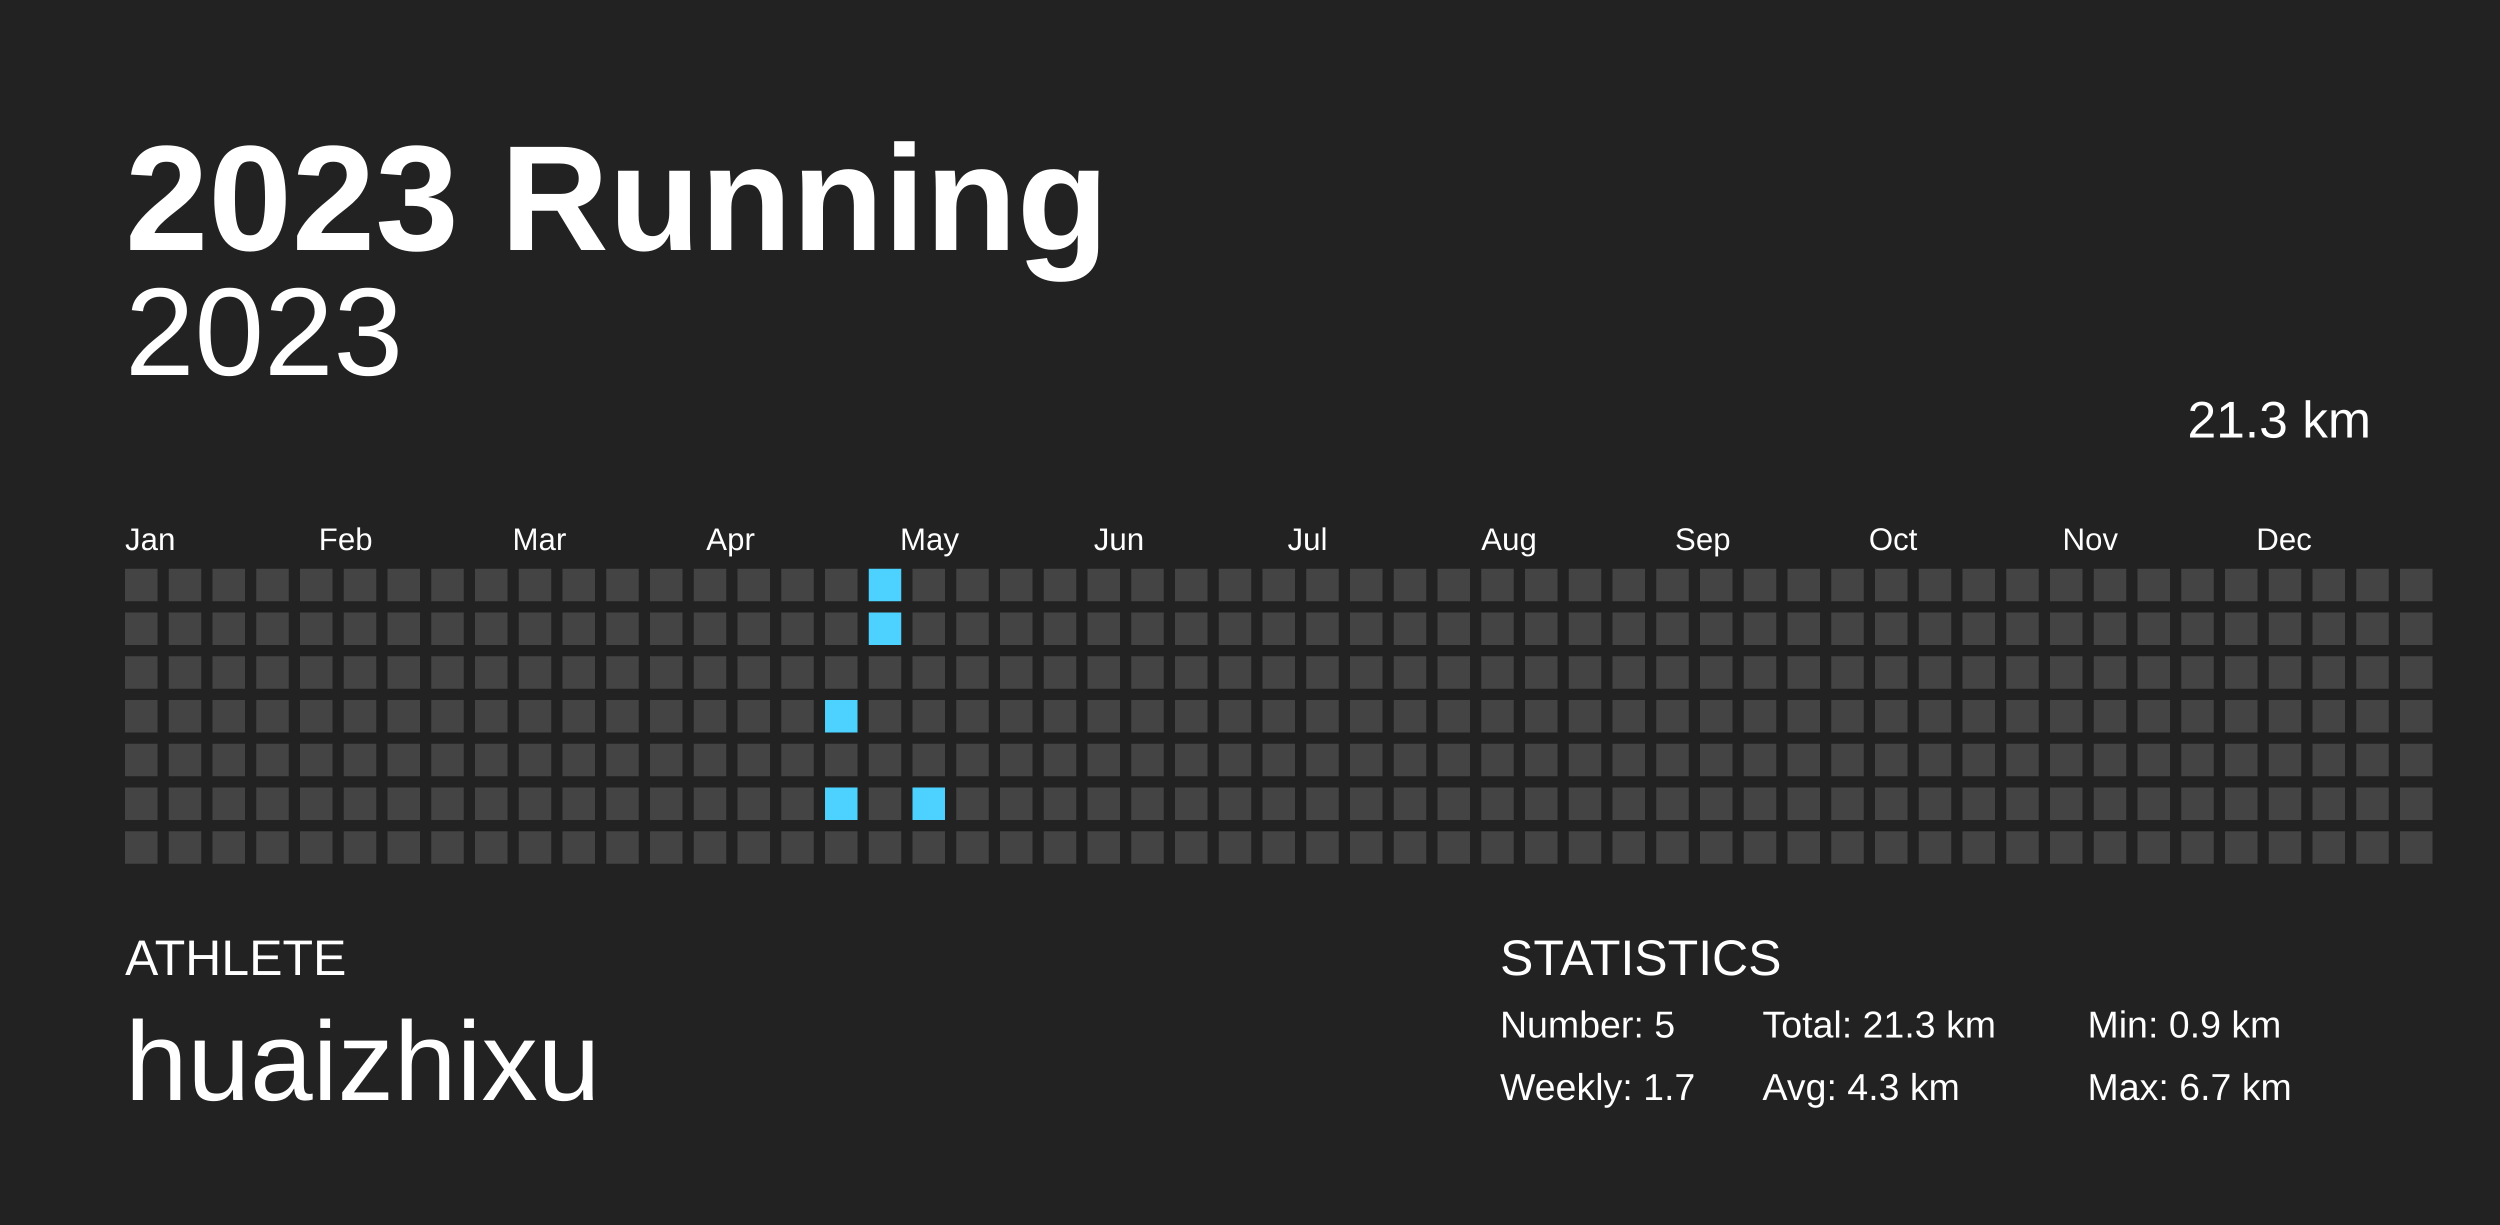
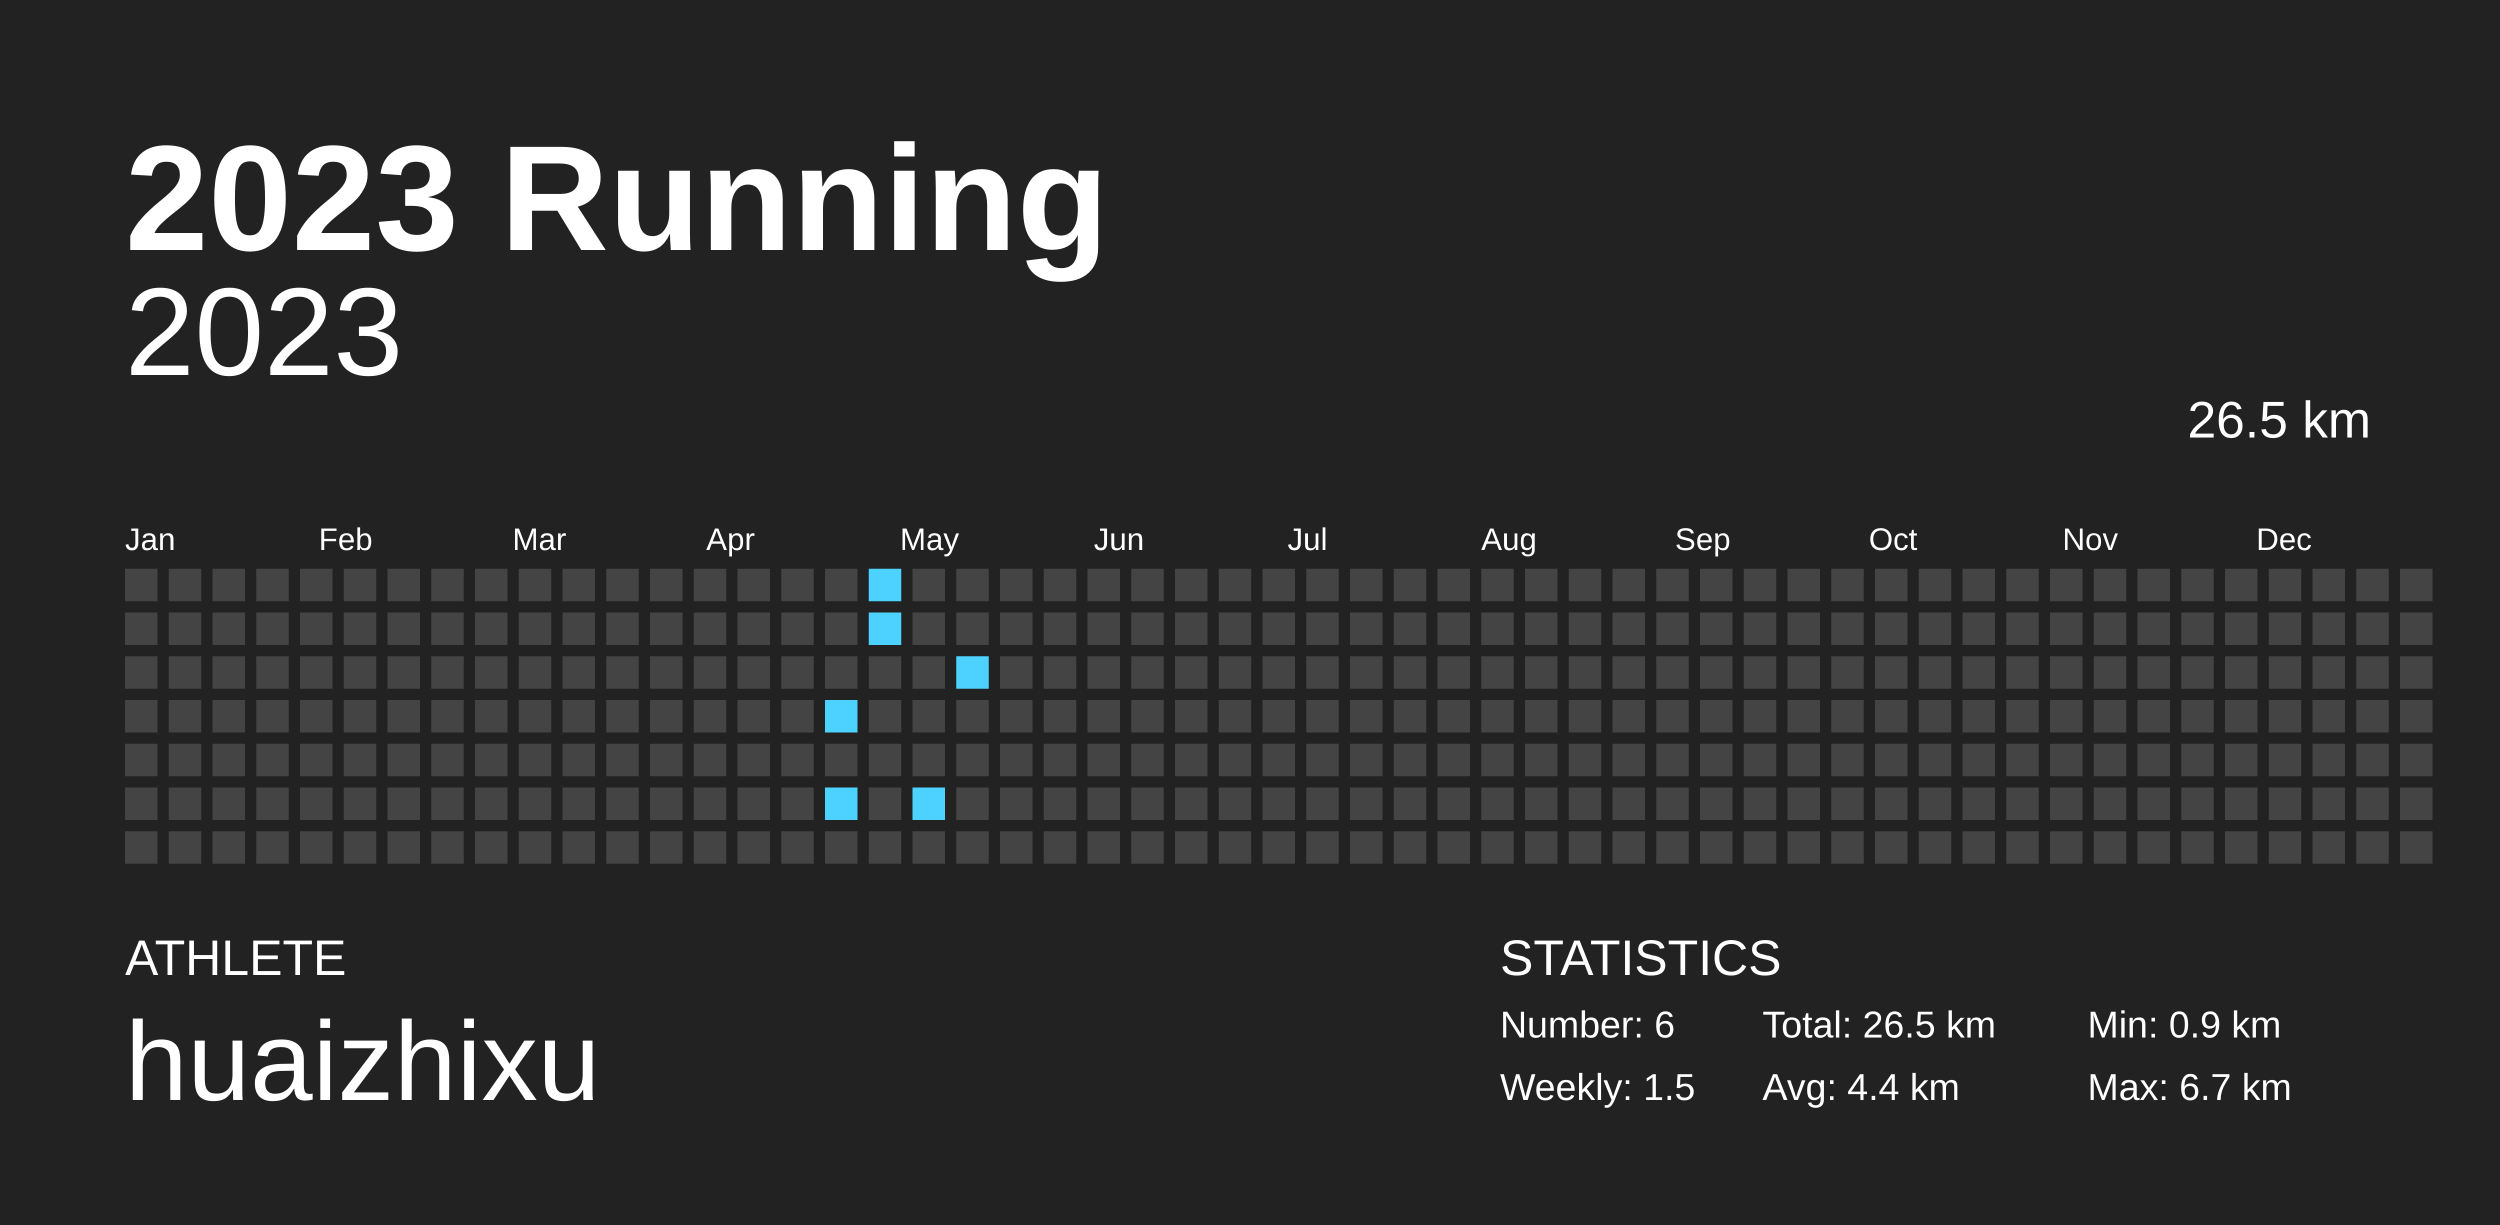
<svg xmlns="http://www.w3.org/2000/svg" baseProfile="full" height="98mm" version="1.1" viewBox="0,0,200,98" width="200mm">
  <defs />
  <rect fill="#222222" height="98" width="200" x="0" y="0" />
  <text fill="#FFFFFF" style="font-size:12px; font-family:Arial; font-weight:bold;" x="10" y="20">2023 Running</text>
  <text fill="#FFFFFF" style="font-size:4px; font-family:Arial" x="10" y="78">ATHLETE</text>
  <text fill="#FFFFFF" style="font-size:9px; font-family:Arial" x="10" y="88">huaizhixu</text>
  <text fill="#FFFFFF" style="font-size:4px; font-family:Arial" x="120" y="78">STATISTICS</text>
-   <text fill="#FFFFFF" style="font-size:3px; font-family:Arial" x="120" y="83">Number: 5</text>
-   <text fill="#FFFFFF" style="font-size:3px; font-family:Arial" x="120" y="88">Weekly: 1.7</text>
-   <text fill="#FFFFFF" style="font-size:3px; font-family:Arial" x="141" y="83">Total: 21.3 km</text>
-   <text fill="#FFFFFF" style="font-size:3px; font-family:Arial" x="141" y="88">Avg: 4.3 km</text>
+   <text fill="#FFFFFF" style="font-size:3px; font-family:Arial" x="120" y="83">Number: 6</text>
+   <text fill="#FFFFFF" style="font-size:3px; font-family:Arial" x="120" y="88">Weekly: 1.5</text>
+   <text fill="#FFFFFF" style="font-size:3px; font-family:Arial" x="141" y="83">Total: 26.5 km</text>
+   <text fill="#FFFFFF" style="font-size:3px; font-family:Arial" x="141" y="88">Avg: 4.4 km</text>
  <text fill="#FFFFFF" style="font-size:3px; font-family:Arial" x="167" y="83">Min: 0.9 km</text>
  <text fill="#FFFFFF" style="font-size:3px; font-family:Arial" x="167" y="88">Max: 6.7 km</text>
  <text alignment-baseline="hanging" fill="#FFFFFF" style="font-size:10.0px; font-family:Arial;" x="10" y="30">2023</text>
-   <text alignment-baseline="hanging" fill="#FFFFFF" style="font-size:4.125px; font-family:Arial;" x="175" y="35">21.3 km</text>
+   <text alignment-baseline="hanging" fill="#FFFFFF" style="font-size:4.125px; font-family:Arial;" x="175" y="35">26.5 km</text>
  <text fill="#FFFFFF" style="font-size:2.5px; font-family:Arial" x="10.0" y="44">Jan</text>
  <text fill="#FFFFFF" style="font-size:2.5px; font-family:Arial" x="25.5" y="44">Feb</text>
  <text fill="#FFFFFF" style="font-size:2.5px; font-family:Arial" x="41.0" y="44">Mar</text>
  <text fill="#FFFFFF" style="font-size:2.5px; font-family:Arial" x="56.5" y="44">Apr</text>
  <text fill="#FFFFFF" style="font-size:2.5px; font-family:Arial" x="72.0" y="44">May</text>
  <text fill="#FFFFFF" style="font-size:2.5px; font-family:Arial" x="87.5" y="44">Jun</text>
  <text fill="#FFFFFF" style="font-size:2.5px; font-family:Arial" x="103.0" y="44">Jul</text>
  <text fill="#FFFFFF" style="font-size:2.5px; font-family:Arial" x="118.5" y="44">Aug</text>
  <text fill="#FFFFFF" style="font-size:2.5px; font-family:Arial" x="134.0" y="44">Sep</text>
  <text fill="#FFFFFF" style="font-size:2.5px; font-family:Arial" x="149.5" y="44">Oct</text>
  <text fill="#FFFFFF" style="font-size:2.5px; font-family:Arial" x="165.0" y="44">Nov</text>
  <text fill="#FFFFFF" style="font-size:2.5px; font-family:Arial" x="180.5" y="44">Dec</text>
  <rect fill="#444444" height="2.6" width="2.6" x="10.0" y="45.5" />
  <rect fill="#444444" height="2.6" width="2.6" x="10.0" y="49.0" />
  <rect fill="#444444" height="2.6" width="2.6" x="10.0" y="52.5" />
  <rect fill="#444444" height="2.6" width="2.6" x="10.0" y="56.0" />
  <rect fill="#444444" height="2.6" width="2.6" x="10.0" y="59.5" />
  <rect fill="#444444" height="2.6" width="2.6" x="10.0" y="63.0" />
  <rect fill="#444444" height="2.6" width="2.6" x="10.0" y="66.5" />
  <rect fill="#444444" height="2.6" width="2.6" x="13.5" y="45.5" />
  <rect fill="#444444" height="2.6" width="2.6" x="13.5" y="49.0" />
  <rect fill="#444444" height="2.6" width="2.6" x="13.5" y="52.5" />
  <rect fill="#444444" height="2.6" width="2.6" x="13.5" y="56.0" />
  <rect fill="#444444" height="2.6" width="2.6" x="13.5" y="59.5" />
  <rect fill="#444444" height="2.6" width="2.6" x="13.5" y="63.0" />
  <rect fill="#444444" height="2.6" width="2.6" x="13.5" y="66.5" />
  <rect fill="#444444" height="2.6" width="2.6" x="17.0" y="45.5" />
  <rect fill="#444444" height="2.6" width="2.6" x="17.0" y="49.0" />
  <rect fill="#444444" height="2.6" width="2.6" x="17.0" y="52.5" />
  <rect fill="#444444" height="2.6" width="2.6" x="17.0" y="56.0" />
  <rect fill="#444444" height="2.6" width="2.6" x="17.0" y="59.5" />
  <rect fill="#444444" height="2.6" width="2.6" x="17.0" y="63.0" />
  <rect fill="#444444" height="2.6" width="2.6" x="17.0" y="66.5" />
  <rect fill="#444444" height="2.6" width="2.6" x="20.5" y="45.5" />
  <rect fill="#444444" height="2.6" width="2.6" x="20.5" y="49.0" />
  <rect fill="#444444" height="2.6" width="2.6" x="20.5" y="52.5" />
  <rect fill="#444444" height="2.6" width="2.6" x="20.5" y="56.0" />
  <rect fill="#444444" height="2.6" width="2.6" x="20.5" y="59.5" />
  <rect fill="#444444" height="2.6" width="2.6" x="20.5" y="63.0" />
  <rect fill="#444444" height="2.6" width="2.6" x="20.5" y="66.5" />
  <rect fill="#444444" height="2.6" width="2.6" x="24.0" y="45.5" />
  <rect fill="#444444" height="2.6" width="2.6" x="24.0" y="49.0" />
  <rect fill="#444444" height="2.6" width="2.6" x="24.0" y="52.5" />
  <rect fill="#444444" height="2.6" width="2.6" x="24.0" y="56.0" />
  <rect fill="#444444" height="2.6" width="2.6" x="24.0" y="59.5" />
  <rect fill="#444444" height="2.6" width="2.6" x="24.0" y="63.0" />
  <rect fill="#444444" height="2.6" width="2.6" x="24.0" y="66.5" />
  <rect fill="#444444" height="2.6" width="2.6" x="27.5" y="45.5" />
  <rect fill="#444444" height="2.6" width="2.6" x="27.5" y="49.0" />
  <rect fill="#444444" height="2.6" width="2.6" x="27.5" y="52.5" />
  <rect fill="#444444" height="2.6" width="2.6" x="27.5" y="56.0" />
  <rect fill="#444444" height="2.6" width="2.6" x="27.5" y="59.5" />
  <rect fill="#444444" height="2.6" width="2.6" x="27.5" y="63.0" />
  <rect fill="#444444" height="2.6" width="2.6" x="27.5" y="66.5" />
  <rect fill="#444444" height="2.6" width="2.6" x="31.0" y="45.5" />
  <rect fill="#444444" height="2.6" width="2.6" x="31.0" y="49.0" />
  <rect fill="#444444" height="2.6" width="2.6" x="31.0" y="52.5" />
  <rect fill="#444444" height="2.6" width="2.6" x="31.0" y="56.0" />
  <rect fill="#444444" height="2.6" width="2.6" x="31.0" y="59.5" />
  <rect fill="#444444" height="2.6" width="2.6" x="31.0" y="63.0" />
  <rect fill="#444444" height="2.6" width="2.6" x="31.0" y="66.5" />
  <rect fill="#444444" height="2.6" width="2.6" x="34.5" y="45.5" />
  <rect fill="#444444" height="2.6" width="2.6" x="34.5" y="49.0" />
  <rect fill="#444444" height="2.6" width="2.6" x="34.5" y="52.5" />
  <rect fill="#444444" height="2.6" width="2.6" x="34.5" y="56.0" />
  <rect fill="#444444" height="2.6" width="2.6" x="34.5" y="59.5" />
  <rect fill="#444444" height="2.6" width="2.6" x="34.5" y="63.0" />
  <rect fill="#444444" height="2.6" width="2.6" x="34.5" y="66.5" />
  <rect fill="#444444" height="2.6" width="2.6" x="38.0" y="45.5" />
  <rect fill="#444444" height="2.6" width="2.6" x="38.0" y="49.0" />
  <rect fill="#444444" height="2.6" width="2.6" x="38.0" y="52.5" />
  <rect fill="#444444" height="2.6" width="2.6" x="38.0" y="56.0" />
  <rect fill="#444444" height="2.6" width="2.6" x="38.0" y="59.5" />
  <rect fill="#444444" height="2.6" width="2.6" x="38.0" y="63.0" />
  <rect fill="#444444" height="2.6" width="2.6" x="38.0" y="66.5" />
  <rect fill="#444444" height="2.6" width="2.6" x="41.5" y="45.5" />
  <rect fill="#444444" height="2.6" width="2.6" x="41.5" y="49.0" />
  <rect fill="#444444" height="2.6" width="2.6" x="41.5" y="52.5" />
  <rect fill="#444444" height="2.6" width="2.6" x="41.5" y="56.0" />
  <rect fill="#444444" height="2.6" width="2.6" x="41.5" y="59.5" />
  <rect fill="#444444" height="2.6" width="2.6" x="41.5" y="63.0" />
  <rect fill="#444444" height="2.6" width="2.6" x="41.5" y="66.5" />
  <rect fill="#444444" height="2.6" width="2.6" x="45.0" y="45.5" />
  <rect fill="#444444" height="2.6" width="2.6" x="45.0" y="49.0" />
  <rect fill="#444444" height="2.6" width="2.6" x="45.0" y="52.5" />
  <rect fill="#444444" height="2.6" width="2.6" x="45.0" y="56.0" />
  <rect fill="#444444" height="2.6" width="2.6" x="45.0" y="59.5" />
  <rect fill="#444444" height="2.6" width="2.6" x="45.0" y="63.0" />
  <rect fill="#444444" height="2.6" width="2.6" x="45.0" y="66.5" />
  <rect fill="#444444" height="2.6" width="2.6" x="48.5" y="45.5" />
  <rect fill="#444444" height="2.6" width="2.6" x="48.5" y="49.0" />
  <rect fill="#444444" height="2.6" width="2.6" x="48.5" y="52.5" />
  <rect fill="#444444" height="2.6" width="2.6" x="48.5" y="56.0" />
  <rect fill="#444444" height="2.6" width="2.6" x="48.5" y="59.5" />
  <rect fill="#444444" height="2.6" width="2.6" x="48.5" y="63.0" />
  <rect fill="#444444" height="2.6" width="2.6" x="48.5" y="66.5" />
  <rect fill="#444444" height="2.6" width="2.6" x="52.0" y="45.5" />
  <rect fill="#444444" height="2.6" width="2.6" x="52.0" y="49.0" />
  <rect fill="#444444" height="2.6" width="2.6" x="52.0" y="52.5" />
  <rect fill="#444444" height="2.6" width="2.6" x="52.0" y="56.0" />
  <rect fill="#444444" height="2.6" width="2.6" x="52.0" y="59.5" />
  <rect fill="#444444" height="2.6" width="2.6" x="52.0" y="63.0" />
  <rect fill="#444444" height="2.6" width="2.6" x="52.0" y="66.5" />
  <rect fill="#444444" height="2.6" width="2.6" x="55.5" y="45.5" />
  <rect fill="#444444" height="2.6" width="2.6" x="55.5" y="49.0" />
  <rect fill="#444444" height="2.6" width="2.6" x="55.5" y="52.5" />
  <rect fill="#444444" height="2.6" width="2.6" x="55.5" y="56.0" />
  <rect fill="#444444" height="2.6" width="2.6" x="55.5" y="59.5" />
  <rect fill="#444444" height="2.6" width="2.6" x="55.5" y="63.0" />
  <rect fill="#444444" height="2.6" width="2.6" x="55.5" y="66.5" />
  <rect fill="#444444" height="2.6" width="2.6" x="59.0" y="45.5" />
  <rect fill="#444444" height="2.6" width="2.6" x="59.0" y="49.0" />
  <rect fill="#444444" height="2.6" width="2.6" x="59.0" y="52.5" />
  <rect fill="#444444" height="2.6" width="2.6" x="59.0" y="56.0" />
  <rect fill="#444444" height="2.6" width="2.6" x="59.0" y="59.5" />
  <rect fill="#444444" height="2.6" width="2.6" x="59.0" y="63.0" />
  <rect fill="#444444" height="2.6" width="2.6" x="59.0" y="66.5" />
  <rect fill="#444444" height="2.6" width="2.6" x="62.5" y="45.5" />
  <rect fill="#444444" height="2.6" width="2.6" x="62.5" y="49.0" />
  <rect fill="#444444" height="2.6" width="2.6" x="62.5" y="52.5" />
  <rect fill="#444444" height="2.6" width="2.6" x="62.5" y="56.0" />
  <rect fill="#444444" height="2.6" width="2.6" x="62.5" y="59.5" />
  <rect fill="#444444" height="2.6" width="2.6" x="62.5" y="63.0" />
  <rect fill="#444444" height="2.6" width="2.6" x="62.5" y="66.5" />
  <rect fill="#444444" height="2.6" width="2.6" x="66.0" y="45.5" />
  <rect fill="#444444" height="2.6" width="2.6" x="66.0" y="49.0" />
  <rect fill="#444444" height="2.6" width="2.6" x="66.0" y="52.5" />
  <rect fill="#4dd2ff" height="2.6" width="2.6" x="66.0" y="56.0" />
  <rect fill="#444444" height="2.6" width="2.6" x="66.0" y="59.5" />
  <rect fill="#4dd2ff" height="2.6" width="2.6" x="66.0" y="63.0" />
  <rect fill="#444444" height="2.6" width="2.6" x="66.0" y="66.5" />
  <rect fill="#4dd2ff" height="2.6" width="2.6" x="69.5" y="45.5" />
  <rect fill="#4dd2ff" height="2.6" width="2.6" x="69.5" y="49.0" />
  <rect fill="#444444" height="2.6" width="2.6" x="69.5" y="52.5" />
  <rect fill="#444444" height="2.6" width="2.6" x="69.5" y="56.0" />
  <rect fill="#444444" height="2.6" width="2.6" x="69.5" y="59.5" />
  <rect fill="#444444" height="2.6" width="2.6" x="69.5" y="63.0" />
  <rect fill="#444444" height="2.6" width="2.6" x="69.5" y="66.5" />
  <rect fill="#444444" height="2.6" width="2.6" x="73.0" y="45.5" />
  <rect fill="#444444" height="2.6" width="2.6" x="73.0" y="49.0" />
  <rect fill="#444444" height="2.6" width="2.6" x="73.0" y="52.5" />
  <rect fill="#444444" height="2.6" width="2.6" x="73.0" y="56.0" />
  <rect fill="#444444" height="2.6" width="2.6" x="73.0" y="59.5" />
  <rect fill="#4dd2ff" height="2.6" width="2.6" x="73.0" y="63.0" />
  <rect fill="#444444" height="2.6" width="2.6" x="73.0" y="66.5" />
  <rect fill="#444444" height="2.6" width="2.6" x="76.5" y="45.5" />
  <rect fill="#444444" height="2.6" width="2.6" x="76.5" y="49.0" />
-   <rect fill="#444444" height="2.6" width="2.6" x="76.5" y="52.5" />
+   <rect fill="#4dd2ff" height="2.6" width="2.6" x="76.5" y="52.5" />
  <rect fill="#444444" height="2.6" width="2.6" x="76.5" y="56.0" />
  <rect fill="#444444" height="2.6" width="2.6" x="76.5" y="59.5" />
  <rect fill="#444444" height="2.6" width="2.6" x="76.5" y="63.0" />
  <rect fill="#444444" height="2.6" width="2.6" x="76.5" y="66.5" />
  <rect fill="#444444" height="2.6" width="2.6" x="80.0" y="45.5" />
  <rect fill="#444444" height="2.6" width="2.6" x="80.0" y="49.0" />
  <rect fill="#444444" height="2.6" width="2.6" x="80.0" y="52.5" />
  <rect fill="#444444" height="2.6" width="2.6" x="80.0" y="56.0" />
  <rect fill="#444444" height="2.6" width="2.6" x="80.0" y="59.5" />
  <rect fill="#444444" height="2.6" width="2.6" x="80.0" y="63.0" />
  <rect fill="#444444" height="2.6" width="2.6" x="80.0" y="66.5" />
  <rect fill="#444444" height="2.6" width="2.6" x="83.5" y="45.5" />
  <rect fill="#444444" height="2.6" width="2.6" x="83.5" y="49.0" />
  <rect fill="#444444" height="2.6" width="2.6" x="83.5" y="52.5" />
  <rect fill="#444444" height="2.6" width="2.6" x="83.5" y="56.0" />
  <rect fill="#444444" height="2.6" width="2.6" x="83.5" y="59.5" />
  <rect fill="#444444" height="2.6" width="2.6" x="83.5" y="63.0" />
  <rect fill="#444444" height="2.6" width="2.6" x="83.5" y="66.5" />
  <rect fill="#444444" height="2.6" width="2.6" x="87.0" y="45.5" />
  <rect fill="#444444" height="2.6" width="2.6" x="87.0" y="49.0" />
  <rect fill="#444444" height="2.6" width="2.6" x="87.0" y="52.5" />
  <rect fill="#444444" height="2.6" width="2.6" x="87.0" y="56.0" />
  <rect fill="#444444" height="2.6" width="2.6" x="87.0" y="59.5" />
  <rect fill="#444444" height="2.6" width="2.6" x="87.0" y="63.0" />
  <rect fill="#444444" height="2.6" width="2.6" x="87.0" y="66.5" />
  <rect fill="#444444" height="2.6" width="2.6" x="90.5" y="45.5" />
  <rect fill="#444444" height="2.6" width="2.6" x="90.5" y="49.0" />
  <rect fill="#444444" height="2.6" width="2.6" x="90.5" y="52.5" />
  <rect fill="#444444" height="2.6" width="2.6" x="90.5" y="56.0" />
  <rect fill="#444444" height="2.6" width="2.6" x="90.5" y="59.5" />
  <rect fill="#444444" height="2.6" width="2.6" x="90.5" y="63.0" />
  <rect fill="#444444" height="2.6" width="2.6" x="90.5" y="66.5" />
  <rect fill="#444444" height="2.6" width="2.6" x="94.0" y="45.5" />
  <rect fill="#444444" height="2.6" width="2.6" x="94.0" y="49.0" />
  <rect fill="#444444" height="2.6" width="2.6" x="94.0" y="52.5" />
  <rect fill="#444444" height="2.6" width="2.6" x="94.0" y="56.0" />
  <rect fill="#444444" height="2.6" width="2.6" x="94.0" y="59.5" />
  <rect fill="#444444" height="2.6" width="2.6" x="94.0" y="63.0" />
  <rect fill="#444444" height="2.6" width="2.6" x="94.0" y="66.5" />
  <rect fill="#444444" height="2.6" width="2.6" x="97.5" y="45.5" />
  <rect fill="#444444" height="2.6" width="2.6" x="97.5" y="49.0" />
  <rect fill="#444444" height="2.6" width="2.6" x="97.5" y="52.5" />
  <rect fill="#444444" height="2.6" width="2.6" x="97.5" y="56.0" />
  <rect fill="#444444" height="2.6" width="2.6" x="97.5" y="59.5" />
  <rect fill="#444444" height="2.6" width="2.6" x="97.5" y="63.0" />
  <rect fill="#444444" height="2.6" width="2.6" x="97.5" y="66.5" />
  <rect fill="#444444" height="2.6" width="2.6" x="101.0" y="45.5" />
  <rect fill="#444444" height="2.6" width="2.6" x="101.0" y="49.0" />
  <rect fill="#444444" height="2.6" width="2.6" x="101.0" y="52.5" />
  <rect fill="#444444" height="2.6" width="2.6" x="101.0" y="56.0" />
  <rect fill="#444444" height="2.6" width="2.6" x="101.0" y="59.5" />
  <rect fill="#444444" height="2.6" width="2.6" x="101.0" y="63.0" />
  <rect fill="#444444" height="2.6" width="2.6" x="101.0" y="66.5" />
  <rect fill="#444444" height="2.6" width="2.6" x="104.5" y="45.5" />
  <rect fill="#444444" height="2.6" width="2.6" x="104.5" y="49.0" />
  <rect fill="#444444" height="2.6" width="2.6" x="104.5" y="52.5" />
  <rect fill="#444444" height="2.6" width="2.6" x="104.5" y="56.0" />
  <rect fill="#444444" height="2.6" width="2.6" x="104.5" y="59.5" />
  <rect fill="#444444" height="2.6" width="2.6" x="104.5" y="63.0" />
  <rect fill="#444444" height="2.6" width="2.6" x="104.5" y="66.5" />
  <rect fill="#444444" height="2.6" width="2.6" x="108.0" y="45.5" />
  <rect fill="#444444" height="2.6" width="2.6" x="108.0" y="49.0" />
  <rect fill="#444444" height="2.6" width="2.6" x="108.0" y="52.5" />
  <rect fill="#444444" height="2.6" width="2.6" x="108.0" y="56.0" />
  <rect fill="#444444" height="2.6" width="2.6" x="108.0" y="59.5" />
  <rect fill="#444444" height="2.6" width="2.6" x="108.0" y="63.0" />
  <rect fill="#444444" height="2.6" width="2.6" x="108.0" y="66.5" />
  <rect fill="#444444" height="2.6" width="2.6" x="111.5" y="45.5" />
  <rect fill="#444444" height="2.6" width="2.6" x="111.5" y="49.0" />
  <rect fill="#444444" height="2.6" width="2.6" x="111.5" y="52.5" />
  <rect fill="#444444" height="2.6" width="2.6" x="111.5" y="56.0" />
  <rect fill="#444444" height="2.6" width="2.6" x="111.5" y="59.5" />
  <rect fill="#444444" height="2.6" width="2.6" x="111.5" y="63.0" />
  <rect fill="#444444" height="2.6" width="2.6" x="111.5" y="66.5" />
  <rect fill="#444444" height="2.6" width="2.6" x="115.0" y="45.5" />
  <rect fill="#444444" height="2.6" width="2.6" x="115.0" y="49.0" />
  <rect fill="#444444" height="2.6" width="2.6" x="115.0" y="52.5" />
  <rect fill="#444444" height="2.6" width="2.6" x="115.0" y="56.0" />
  <rect fill="#444444" height="2.6" width="2.6" x="115.0" y="59.5" />
  <rect fill="#444444" height="2.6" width="2.6" x="115.0" y="63.0" />
  <rect fill="#444444" height="2.6" width="2.6" x="115.0" y="66.5" />
  <rect fill="#444444" height="2.6" width="2.6" x="118.5" y="45.5" />
  <rect fill="#444444" height="2.6" width="2.6" x="118.5" y="49.0" />
  <rect fill="#444444" height="2.6" width="2.6" x="118.5" y="52.5" />
  <rect fill="#444444" height="2.6" width="2.6" x="118.5" y="56.0" />
  <rect fill="#444444" height="2.6" width="2.6" x="118.5" y="59.5" />
  <rect fill="#444444" height="2.6" width="2.6" x="118.5" y="63.0" />
  <rect fill="#444444" height="2.6" width="2.6" x="118.5" y="66.5" />
  <rect fill="#444444" height="2.6" width="2.6" x="122.0" y="45.5" />
  <rect fill="#444444" height="2.6" width="2.6" x="122.0" y="49.0" />
  <rect fill="#444444" height="2.6" width="2.6" x="122.0" y="52.5" />
  <rect fill="#444444" height="2.6" width="2.6" x="122.0" y="56.0" />
  <rect fill="#444444" height="2.6" width="2.6" x="122.0" y="59.5" />
  <rect fill="#444444" height="2.6" width="2.6" x="122.0" y="63.0" />
  <rect fill="#444444" height="2.6" width="2.6" x="122.0" y="66.5" />
  <rect fill="#444444" height="2.6" width="2.6" x="125.5" y="45.5" />
  <rect fill="#444444" height="2.6" width="2.6" x="125.5" y="49.0" />
  <rect fill="#444444" height="2.6" width="2.6" x="125.5" y="52.5" />
  <rect fill="#444444" height="2.6" width="2.6" x="125.5" y="56.0" />
  <rect fill="#444444" height="2.6" width="2.6" x="125.5" y="59.5" />
  <rect fill="#444444" height="2.6" width="2.6" x="125.5" y="63.0" />
  <rect fill="#444444" height="2.6" width="2.6" x="125.5" y="66.5" />
  <rect fill="#444444" height="2.6" width="2.6" x="129.0" y="45.5" />
  <rect fill="#444444" height="2.6" width="2.6" x="129.0" y="49.0" />
  <rect fill="#444444" height="2.6" width="2.6" x="129.0" y="52.5" />
  <rect fill="#444444" height="2.6" width="2.6" x="129.0" y="56.0" />
  <rect fill="#444444" height="2.6" width="2.6" x="129.0" y="59.5" />
  <rect fill="#444444" height="2.6" width="2.6" x="129.0" y="63.0" />
  <rect fill="#444444" height="2.6" width="2.6" x="129.0" y="66.5" />
  <rect fill="#444444" height="2.6" width="2.6" x="132.5" y="45.5" />
  <rect fill="#444444" height="2.6" width="2.6" x="132.5" y="49.0" />
  <rect fill="#444444" height="2.6" width="2.6" x="132.5" y="52.5" />
  <rect fill="#444444" height="2.6" width="2.6" x="132.5" y="56.0" />
  <rect fill="#444444" height="2.6" width="2.6" x="132.5" y="59.5" />
  <rect fill="#444444" height="2.6" width="2.6" x="132.5" y="63.0" />
  <rect fill="#444444" height="2.6" width="2.6" x="132.5" y="66.5" />
  <rect fill="#444444" height="2.6" width="2.6" x="136.0" y="45.5" />
  <rect fill="#444444" height="2.6" width="2.6" x="136.0" y="49.0" />
  <rect fill="#444444" height="2.6" width="2.6" x="136.0" y="52.5" />
  <rect fill="#444444" height="2.6" width="2.6" x="136.0" y="56.0" />
  <rect fill="#444444" height="2.6" width="2.6" x="136.0" y="59.5" />
  <rect fill="#444444" height="2.6" width="2.6" x="136.0" y="63.0" />
  <rect fill="#444444" height="2.6" width="2.6" x="136.0" y="66.5" />
  <rect fill="#444444" height="2.6" width="2.6" x="139.5" y="45.5" />
  <rect fill="#444444" height="2.6" width="2.6" x="139.5" y="49.0" />
  <rect fill="#444444" height="2.6" width="2.6" x="139.5" y="52.5" />
  <rect fill="#444444" height="2.6" width="2.6" x="139.5" y="56.0" />
  <rect fill="#444444" height="2.6" width="2.6" x="139.5" y="59.5" />
  <rect fill="#444444" height="2.6" width="2.6" x="139.5" y="63.0" />
  <rect fill="#444444" height="2.6" width="2.6" x="139.5" y="66.5" />
  <rect fill="#444444" height="2.6" width="2.6" x="143.0" y="45.5" />
  <rect fill="#444444" height="2.6" width="2.6" x="143.0" y="49.0" />
  <rect fill="#444444" height="2.6" width="2.6" x="143.0" y="52.5" />
  <rect fill="#444444" height="2.6" width="2.6" x="143.0" y="56.0" />
  <rect fill="#444444" height="2.6" width="2.6" x="143.0" y="59.5" />
  <rect fill="#444444" height="2.6" width="2.6" x="143.0" y="63.0" />
  <rect fill="#444444" height="2.6" width="2.6" x="143.0" y="66.5" />
  <rect fill="#444444" height="2.6" width="2.6" x="146.5" y="45.5" />
  <rect fill="#444444" height="2.6" width="2.6" x="146.5" y="49.0" />
  <rect fill="#444444" height="2.6" width="2.6" x="146.5" y="52.5" />
  <rect fill="#444444" height="2.6" width="2.6" x="146.5" y="56.0" />
  <rect fill="#444444" height="2.6" width="2.6" x="146.5" y="59.5" />
  <rect fill="#444444" height="2.6" width="2.6" x="146.5" y="63.0" />
  <rect fill="#444444" height="2.6" width="2.6" x="146.5" y="66.5" />
  <rect fill="#444444" height="2.6" width="2.6" x="150.0" y="45.5" />
  <rect fill="#444444" height="2.6" width="2.6" x="150.0" y="49.0" />
  <rect fill="#444444" height="2.6" width="2.6" x="150.0" y="52.5" />
  <rect fill="#444444" height="2.6" width="2.6" x="150.0" y="56.0" />
  <rect fill="#444444" height="2.6" width="2.6" x="150.0" y="59.5" />
  <rect fill="#444444" height="2.6" width="2.6" x="150.0" y="63.0" />
  <rect fill="#444444" height="2.6" width="2.6" x="150.0" y="66.5" />
  <rect fill="#444444" height="2.6" width="2.6" x="153.5" y="45.5" />
  <rect fill="#444444" height="2.6" width="2.6" x="153.5" y="49.0" />
  <rect fill="#444444" height="2.6" width="2.6" x="153.5" y="52.5" />
  <rect fill="#444444" height="2.6" width="2.6" x="153.5" y="56.0" />
  <rect fill="#444444" height="2.6" width="2.6" x="153.5" y="59.5" />
  <rect fill="#444444" height="2.6" width="2.6" x="153.5" y="63.0" />
  <rect fill="#444444" height="2.6" width="2.6" x="153.5" y="66.5" />
  <rect fill="#444444" height="2.6" width="2.6" x="157.0" y="45.5" />
  <rect fill="#444444" height="2.6" width="2.6" x="157.0" y="49.0" />
  <rect fill="#444444" height="2.6" width="2.6" x="157.0" y="52.5" />
  <rect fill="#444444" height="2.6" width="2.6" x="157.0" y="56.0" />
  <rect fill="#444444" height="2.6" width="2.6" x="157.0" y="59.5" />
  <rect fill="#444444" height="2.6" width="2.6" x="157.0" y="63.0" />
  <rect fill="#444444" height="2.6" width="2.6" x="157.0" y="66.5" />
  <rect fill="#444444" height="2.6" width="2.6" x="160.5" y="45.5" />
  <rect fill="#444444" height="2.6" width="2.6" x="160.5" y="49.0" />
  <rect fill="#444444" height="2.6" width="2.6" x="160.5" y="52.5" />
  <rect fill="#444444" height="2.6" width="2.6" x="160.5" y="56.0" />
  <rect fill="#444444" height="2.6" width="2.6" x="160.5" y="59.5" />
  <rect fill="#444444" height="2.6" width="2.6" x="160.5" y="63.0" />
  <rect fill="#444444" height="2.6" width="2.6" x="160.5" y="66.5" />
  <rect fill="#444444" height="2.6" width="2.6" x="164.0" y="45.5" />
  <rect fill="#444444" height="2.6" width="2.6" x="164.0" y="49.0" />
  <rect fill="#444444" height="2.6" width="2.6" x="164.0" y="52.5" />
  <rect fill="#444444" height="2.6" width="2.6" x="164.0" y="56.0" />
  <rect fill="#444444" height="2.6" width="2.6" x="164.0" y="59.5" />
  <rect fill="#444444" height="2.6" width="2.6" x="164.0" y="63.0" />
  <rect fill="#444444" height="2.6" width="2.6" x="164.0" y="66.5" />
  <rect fill="#444444" height="2.6" width="2.6" x="167.5" y="45.5" />
  <rect fill="#444444" height="2.6" width="2.6" x="167.5" y="49.0" />
  <rect fill="#444444" height="2.6" width="2.6" x="167.5" y="52.5" />
  <rect fill="#444444" height="2.6" width="2.6" x="167.5" y="56.0" />
  <rect fill="#444444" height="2.6" width="2.6" x="167.5" y="59.5" />
  <rect fill="#444444" height="2.6" width="2.6" x="167.5" y="63.0" />
  <rect fill="#444444" height="2.6" width="2.6" x="167.5" y="66.5" />
  <rect fill="#444444" height="2.6" width="2.6" x="171.0" y="45.5" />
  <rect fill="#444444" height="2.6" width="2.6" x="171.0" y="49.0" />
  <rect fill="#444444" height="2.6" width="2.6" x="171.0" y="52.5" />
  <rect fill="#444444" height="2.6" width="2.6" x="171.0" y="56.0" />
  <rect fill="#444444" height="2.6" width="2.6" x="171.0" y="59.5" />
  <rect fill="#444444" height="2.6" width="2.6" x="171.0" y="63.0" />
  <rect fill="#444444" height="2.6" width="2.6" x="171.0" y="66.5" />
  <rect fill="#444444" height="2.6" width="2.6" x="174.5" y="45.5" />
  <rect fill="#444444" height="2.6" width="2.6" x="174.5" y="49.0" />
  <rect fill="#444444" height="2.6" width="2.6" x="174.5" y="52.5" />
  <rect fill="#444444" height="2.6" width="2.6" x="174.5" y="56.0" />
  <rect fill="#444444" height="2.6" width="2.6" x="174.5" y="59.5" />
  <rect fill="#444444" height="2.6" width="2.6" x="174.5" y="63.0" />
  <rect fill="#444444" height="2.6" width="2.6" x="174.5" y="66.5" />
  <rect fill="#444444" height="2.6" width="2.6" x="178.0" y="45.5" />
  <rect fill="#444444" height="2.6" width="2.6" x="178.0" y="49.0" />
  <rect fill="#444444" height="2.6" width="2.6" x="178.0" y="52.5" />
  <rect fill="#444444" height="2.6" width="2.6" x="178.0" y="56.0" />
  <rect fill="#444444" height="2.6" width="2.6" x="178.0" y="59.5" />
  <rect fill="#444444" height="2.6" width="2.6" x="178.0" y="63.0" />
  <rect fill="#444444" height="2.6" width="2.6" x="178.0" y="66.5" />
  <rect fill="#444444" height="2.6" width="2.6" x="181.5" y="45.5" />
  <rect fill="#444444" height="2.6" width="2.6" x="181.5" y="49.0" />
  <rect fill="#444444" height="2.6" width="2.6" x="181.5" y="52.5" />
  <rect fill="#444444" height="2.6" width="2.6" x="181.5" y="56.0" />
  <rect fill="#444444" height="2.6" width="2.6" x="181.5" y="59.5" />
  <rect fill="#444444" height="2.6" width="2.6" x="181.5" y="63.0" />
  <rect fill="#444444" height="2.6" width="2.6" x="181.5" y="66.5" />
  <rect fill="#444444" height="2.6" width="2.6" x="185.0" y="45.5" />
  <rect fill="#444444" height="2.6" width="2.6" x="185.0" y="49.0" />
  <rect fill="#444444" height="2.6" width="2.6" x="185.0" y="52.5" />
  <rect fill="#444444" height="2.6" width="2.6" x="185.0" y="56.0" />
  <rect fill="#444444" height="2.6" width="2.6" x="185.0" y="59.5" />
  <rect fill="#444444" height="2.6" width="2.6" x="185.0" y="63.0" />
  <rect fill="#444444" height="2.6" width="2.6" x="185.0" y="66.5" />
  <rect fill="#444444" height="2.6" width="2.6" x="188.5" y="45.5" />
  <rect fill="#444444" height="2.6" width="2.6" x="188.5" y="49.0" />
  <rect fill="#444444" height="2.6" width="2.6" x="188.5" y="52.5" />
  <rect fill="#444444" height="2.6" width="2.6" x="188.5" y="56.0" />
  <rect fill="#444444" height="2.6" width="2.6" x="188.5" y="59.5" />
  <rect fill="#444444" height="2.6" width="2.6" x="188.5" y="63.0" />
  <rect fill="#444444" height="2.6" width="2.6" x="188.5" y="66.5" />
  <rect fill="#444444" height="2.6" width="2.6" x="192.0" y="45.5" />
  <rect fill="#444444" height="2.6" width="2.6" x="192.0" y="49.0" />
  <rect fill="#444444" height="2.6" width="2.6" x="192.0" y="52.5" />
  <rect fill="#444444" height="2.6" width="2.6" x="192.0" y="56.0" />
  <rect fill="#444444" height="2.6" width="2.6" x="192.0" y="59.5" />
  <rect fill="#444444" height="2.6" width="2.6" x="192.0" y="63.0" />
  <rect fill="#444444" height="2.6" width="2.6" x="192.0" y="66.5" />
</svg>
